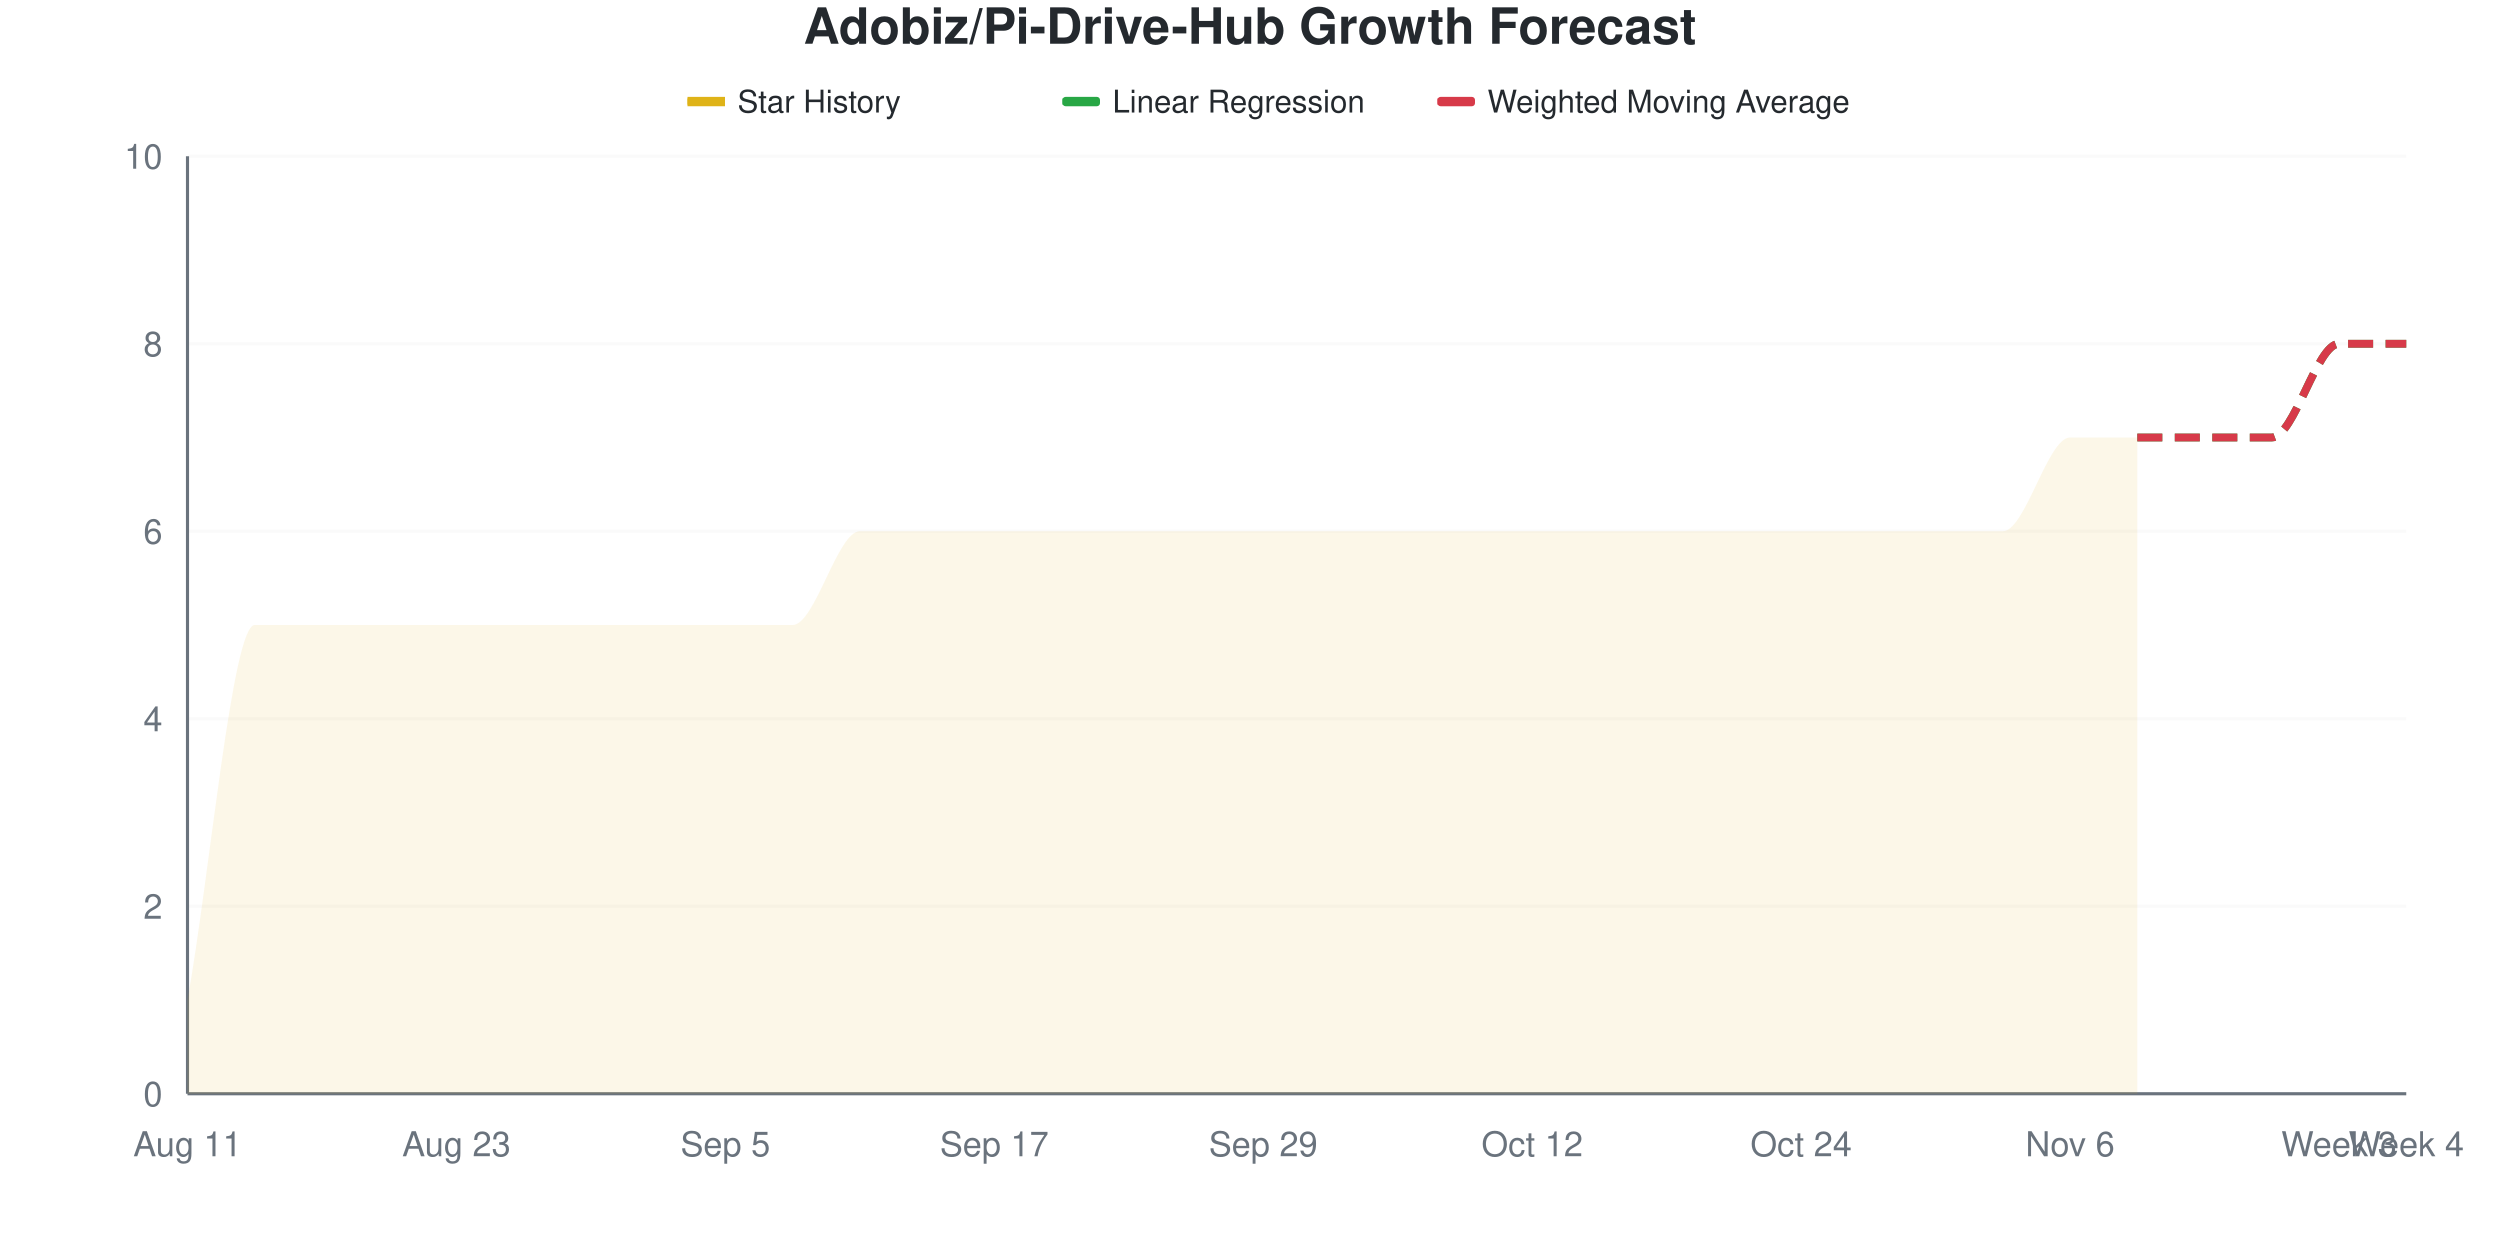
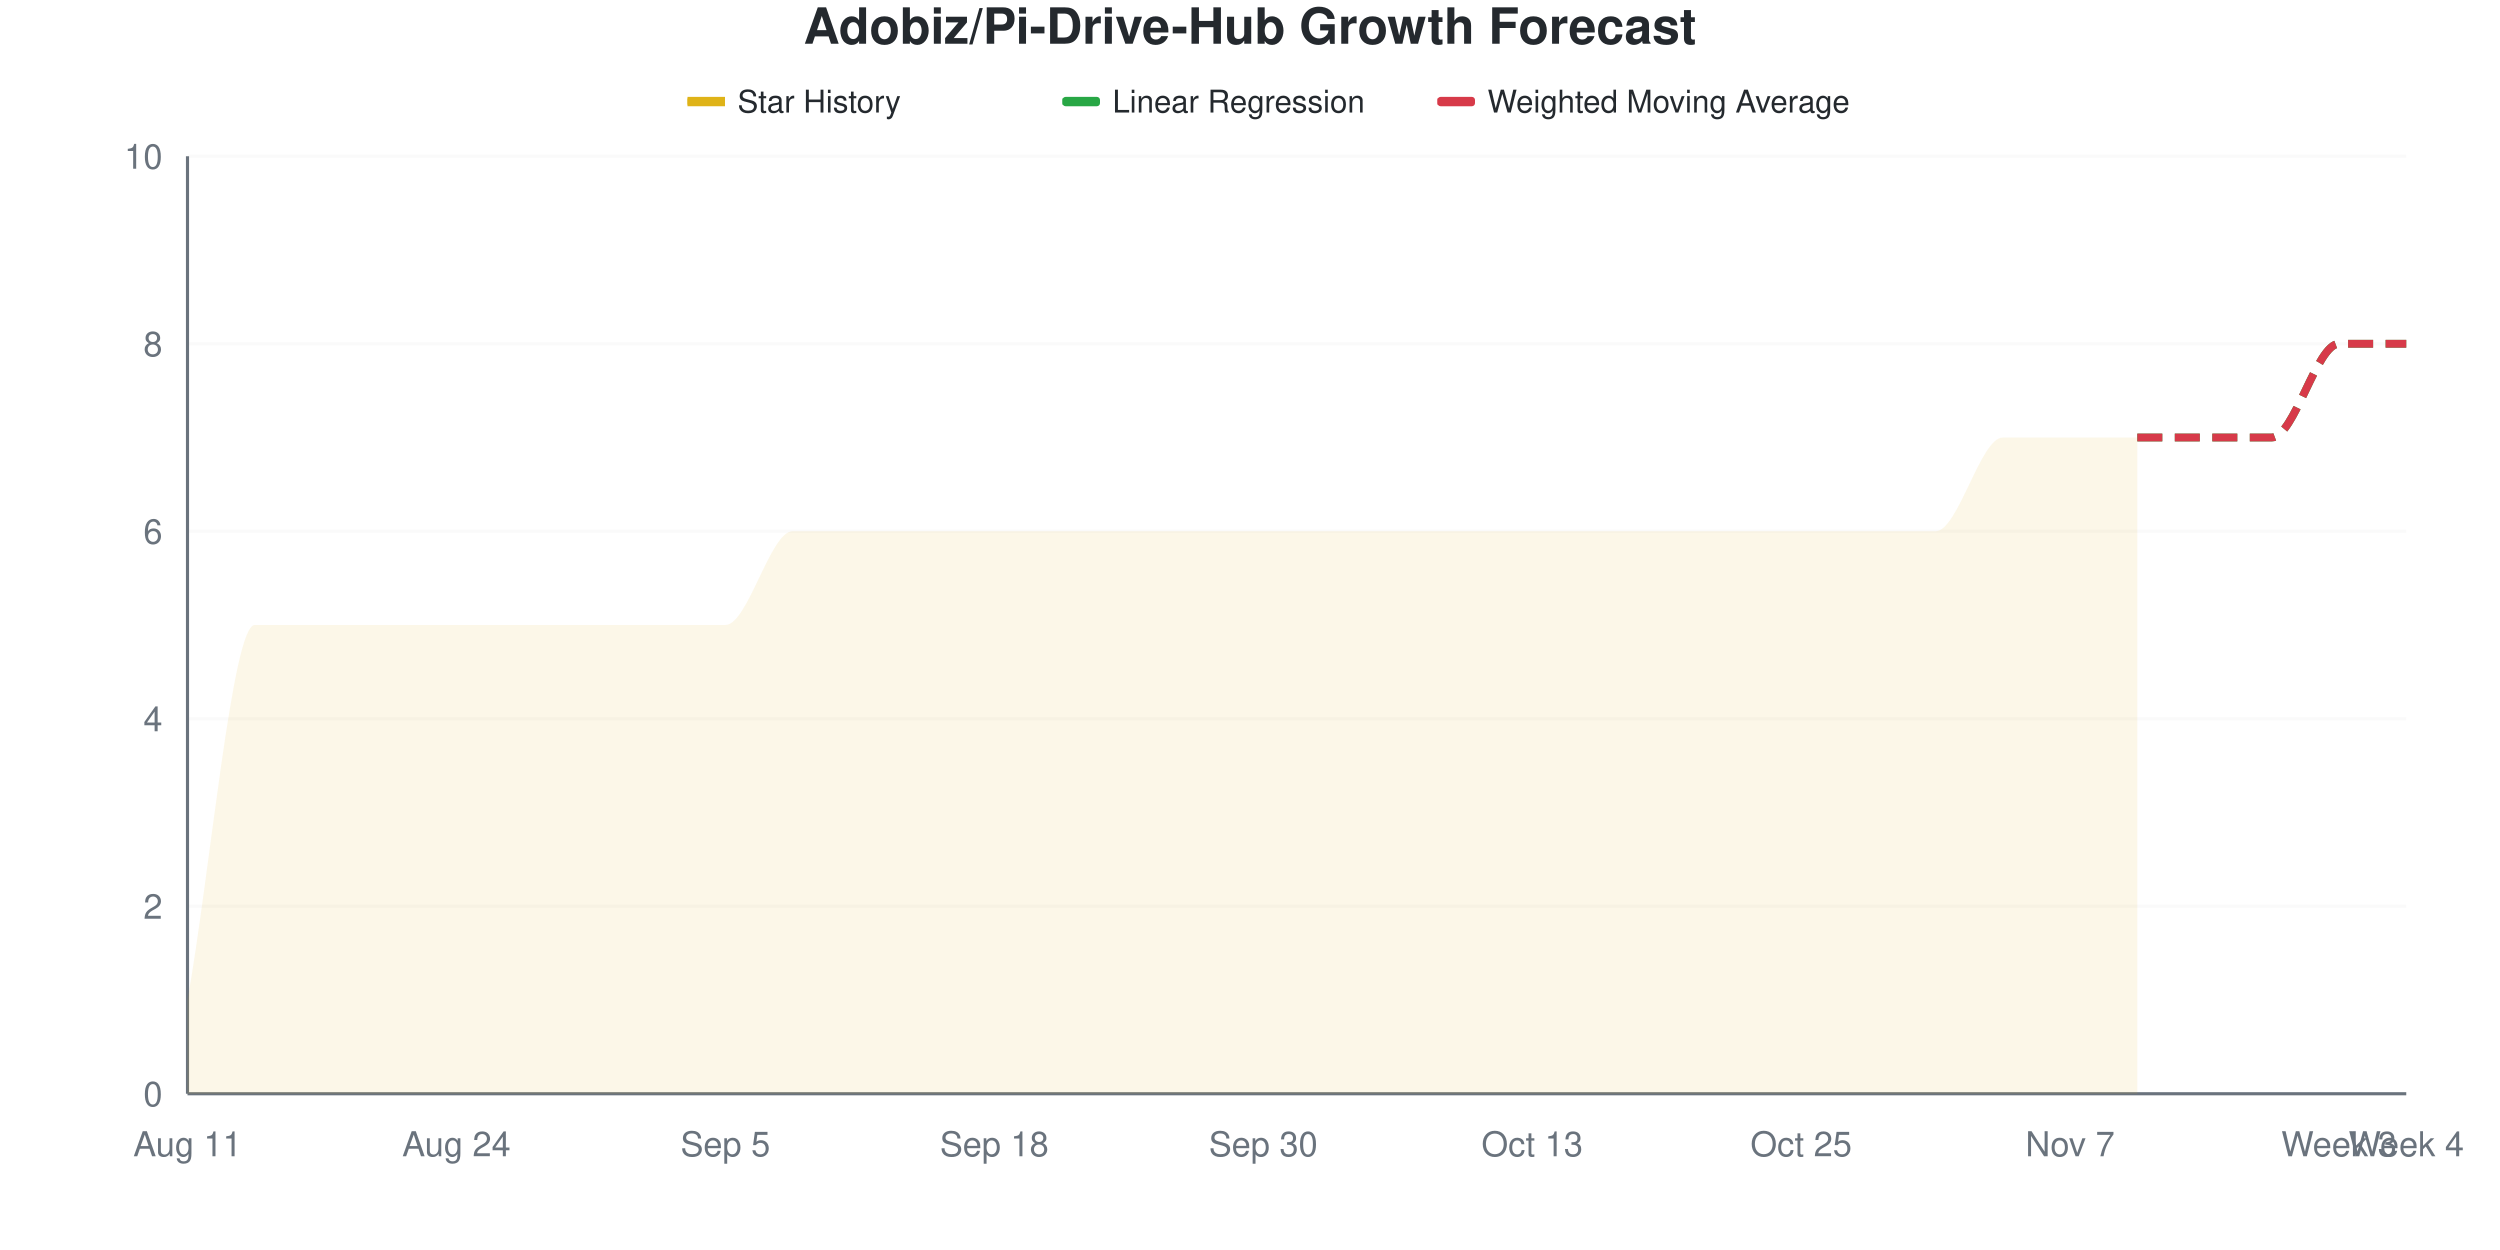
<svg xmlns="http://www.w3.org/2000/svg" viewBox="0 0 800 400" width="800" height="400">
  <style>
    @keyframes drawLine {
      to { stroke-dashoffset: 0; }
    }
    @keyframes fadeInPoint {
      from { opacity: 0; }
      to { opacity: 1; }
    }
    .data-line-0 {
      stroke-dasharray: 1178;
      stroke-dashoffset: 1178;
      animation: drawLine 2s ease-out forwards;
    }
    .data-point {
      opacity: 0;
      animation: fadeInPoint 0.5s ease-out forwards;
    }
    .chart-bg { fill: #fff; }
    .chart-text { fill: #24292e; }
    .chart-muted { fill: #6a737d; }
    .chart-grid { stroke: #eee; }
    .chart-axis { stroke: #6a737d; }
    @media (prefers-color-scheme: dark) {
      .chart-bg { fill: #0d1117; }
      .chart-text { fill: #e6edf3; }
      .chart-muted { fill: #8b949e; }
      .chart-grid { stroke: #21262d; }
      .chart-axis { stroke: #8b949e; }
    }
  </style>
  <rect width="800" height="400" class="chart-bg" />
  <text x="400" y="14" text-anchor="middle" class="chart-text" font-size="16" font-weight="bold" font-family="-apple-system, BlinkMacSystemFont, 'Segoe UI', Helvetica, Arial, sans-serif">Adobiz/Pi-Drive-Hub Growth Forecast</text>
  <g class="legend">
    <rect x="220" y="31" width="12" height="3" fill="#dfb317" />
    <line x1="220" y1="32.5" x2="232" y2="32.5" stroke="#dfb317" stroke-width="2" />
    <text x="236" y="36" class="chart-text" font-size="10" font-family="-apple-system, BlinkMacSystemFont, 'Segoe UI', Helvetica, Arial, sans-serif">Star History</text>
    <rect x="340" y="31" width="12" height="3" fill="#28a745" rx="1" />
    <line x1="340" y1="32.5" x2="352" y2="32.5" stroke="#28a745" stroke-width="2" stroke-dasharray="4,2" />
    <text x="356" y="36" class="chart-text" font-size="10" font-family="-apple-system, BlinkMacSystemFont, 'Segoe UI', Helvetica, Arial, sans-serif">Linear Regression</text>
    <rect x="460" y="31" width="12" height="3" fill="#d73a49" rx="1" />
    <line x1="460" y1="32.5" x2="472" y2="32.5" stroke="#d73a49" stroke-width="2" stroke-dasharray="4,2" />
    <text x="476" y="36" class="chart-text" font-size="10" font-family="-apple-system, BlinkMacSystemFont, 'Segoe UI', Helvetica, Arial, sans-serif">Weighted Moving Average</text>
  </g>
  <g class="grid">
    <line x1="60" y1="350" x2="770" y2="350" class="chart-grid" stroke-opacity="0.3" />
    <text x="52" y="354" text-anchor="end" class="chart-muted" font-size="11" font-family="-apple-system, BlinkMacSystemFont, 'Segoe UI', Helvetica, Arial, sans-serif">0</text>
    <line x1="60" y1="290" x2="770" y2="290" class="chart-grid" stroke-opacity="0.3" />
    <text x="52" y="294" text-anchor="end" class="chart-muted" font-size="11" font-family="-apple-system, BlinkMacSystemFont, 'Segoe UI', Helvetica, Arial, sans-serif">2</text>
    <line x1="60" y1="230" x2="770" y2="230" class="chart-grid" stroke-opacity="0.3" />
    <text x="52" y="234" text-anchor="end" class="chart-muted" font-size="11" font-family="-apple-system, BlinkMacSystemFont, 'Segoe UI', Helvetica, Arial, sans-serif">4</text>
    <line x1="60" y1="170" x2="770" y2="170" class="chart-grid" stroke-opacity="0.3" />
    <text x="52" y="174" text-anchor="end" class="chart-muted" font-size="11" font-family="-apple-system, BlinkMacSystemFont, 'Segoe UI', Helvetica, Arial, sans-serif">6</text>
    <line x1="60" y1="110" x2="770" y2="110" class="chart-grid" stroke-opacity="0.3" />
    <text x="52" y="114" text-anchor="end" class="chart-muted" font-size="11" font-family="-apple-system, BlinkMacSystemFont, 'Segoe UI', Helvetica, Arial, sans-serif">8</text>
    <line x1="60" y1="50" x2="770" y2="50" class="chart-grid" stroke-opacity="0.3" />
    <text x="52" y="54" text-anchor="end" class="chart-muted" font-size="11" font-family="-apple-system, BlinkMacSystemFont, 'Segoe UI', Helvetica, Arial, sans-serif">10</text>
  </g>
  <g class="milestones">
    
  </g>
  <g class="x-axis">
    <text x="60" y="370" text-anchor="middle" class="chart-muted" font-size="11" font-family="-apple-system, BlinkMacSystemFont, 'Segoe UI', Helvetica, Arial, sans-serif">Aug 11</text>
-     <text x="146.061" y="370" text-anchor="middle" class="chart-muted" font-size="11" font-family="-apple-system, BlinkMacSystemFont, 'Segoe UI', Helvetica, Arial, sans-serif">Aug 23</text>
+     <text x="146.061" y="370" text-anchor="middle" class="chart-muted" font-size="11" font-family="-apple-system, BlinkMacSystemFont, 'Segoe UI', Helvetica, Arial, sans-serif">Aug 24</text>
    <text x="232.121" y="370" text-anchor="middle" class="chart-muted" font-size="11" font-family="-apple-system, BlinkMacSystemFont, 'Segoe UI', Helvetica, Arial, sans-serif">Sep 5</text>
-     <text x="318.182" y="370" text-anchor="middle" class="chart-muted" font-size="11" font-family="-apple-system, BlinkMacSystemFont, 'Segoe UI', Helvetica, Arial, sans-serif">Sep 17</text>
-     <text x="404.242" y="370" text-anchor="middle" class="chart-muted" font-size="11" font-family="-apple-system, BlinkMacSystemFont, 'Segoe UI', Helvetica, Arial, sans-serif">Sep 29</text>
-     <text x="490.303" y="370" text-anchor="middle" class="chart-muted" font-size="11" font-family="-apple-system, BlinkMacSystemFont, 'Segoe UI', Helvetica, Arial, sans-serif">Oct 12</text>
-     <text x="576.364" y="370" text-anchor="middle" class="chart-muted" font-size="11" font-family="-apple-system, BlinkMacSystemFont, 'Segoe UI', Helvetica, Arial, sans-serif">Oct 24</text>
-     <text x="662.424" y="370" text-anchor="middle" class="chart-muted" font-size="11" font-family="-apple-system, BlinkMacSystemFont, 'Segoe UI', Helvetica, Arial, sans-serif">Nov 6</text>
+     <text x="318.182" y="370" text-anchor="middle" class="chart-muted" font-size="11" font-family="-apple-system, BlinkMacSystemFont, 'Segoe UI', Helvetica, Arial, sans-serif">Sep 18</text>
+     <text x="404.242" y="370" text-anchor="middle" class="chart-muted" font-size="11" font-family="-apple-system, BlinkMacSystemFont, 'Segoe UI', Helvetica, Arial, sans-serif">Sep 30</text>
+     <text x="490.303" y="370" text-anchor="middle" class="chart-muted" font-size="11" font-family="-apple-system, BlinkMacSystemFont, 'Segoe UI', Helvetica, Arial, sans-serif">Oct 13</text>
+     <text x="576.364" y="370" text-anchor="middle" class="chart-muted" font-size="11" font-family="-apple-system, BlinkMacSystemFont, 'Segoe UI', Helvetica, Arial, sans-serif">Oct 25</text>
+     <text x="662.424" y="370" text-anchor="middle" class="chart-muted" font-size="11" font-family="-apple-system, BlinkMacSystemFont, 'Segoe UI', Helvetica, Arial, sans-serif">Nov 7</text>
    <text x="748.485" y="370" text-anchor="middle" class="chart-muted" font-size="11" font-family="-apple-system, BlinkMacSystemFont, 'Segoe UI', Helvetica, Arial, sans-serif">Week 3</text>
    <text x="770" y="370" text-anchor="middle" class="chart-muted" font-size="11" font-family="-apple-system, BlinkMacSystemFont, 'Segoe UI', Helvetica, Arial, sans-serif">Week 4</text>
  </g>
  <line x1="60" y1="50" x2="60" y2="350" class="chart-axis" stroke-width="1" />
  <line x1="60" y1="350" x2="770" y2="350" class="chart-axis" stroke-width="1" />
-   <path d="M60,350 L60,320 C67.172,280 74.343,200 81.515,200 C88.687,200 95.859,200 103.03,200 C110.202,200 117.374,200 124.545,200 C131.717,200 138.889,200 146.061,200 C153.232,200 160.404,200 167.576,200 C174.747,200 181.919,200 189.091,200 C196.263,200 203.434,200 210.606,200 C217.778,200 224.949,200 232.121,200 C239.293,200 246.465,200 253.636,200 C260.808,200 267.98,170 275.152,170 C282.323,170 289.495,170 296.667,170 C303.838,170 311.01,170 318.182,170 C325.354,170 332.525,170 339.697,170 C346.869,170 354.04,170 361.212,170 C368.384,170 375.556,170 382.727,170 C389.899,170 397.071,170 404.242,170 C411.414,170 418.586,170 425.758,170 C432.929,170 440.101,170 447.273,170 C454.444,170 461.616,170 468.788,170 C475.96,170 483.131,170 490.303,170 C497.475,170 504.646,170 511.818,170 C518.99,170 526.162,170 533.333,170 C540.505,170 547.677,170 554.848,170 C562.02,170 569.192,170 576.364,170 C583.535,170 590.707,170 597.879,170 C605.051,170 612.222,170 619.394,170 C626.566,170 633.737,170 640.909,170 C648.081,170 655.253,140 662.424,140 C669.596,140 676.768,140 683.939,140 L683.939,350 L60,350 Z" fill="#dfb317" fill-opacity="0.1" />
-   <path d="M60,350 L60,320 C67.172,280 74.343,200 81.515,200 C88.687,200 95.859,200 103.03,200 C110.202,200 117.374,200 124.545,200 C131.717,200 138.889,200 146.061,200 C153.232,200 160.404,200 167.576,200 C174.747,200 181.919,200 189.091,200 C196.263,200 203.434,200 210.606,200 C217.778,200 224.949,200 232.121,200 C239.293,200 246.465,200 253.636,200 C260.808,200 267.98,170 275.152,170 C282.323,170 289.495,170 296.667,170 C303.838,170 311.01,170 318.182,170 C325.354,170 332.525,170 339.697,170 C346.869,170 354.04,170 361.212,170 C368.384,170 375.556,170 382.727,170 C389.899,170 397.071,170 404.242,170 C411.414,170 418.586,170 425.758,170 C432.929,170 440.101,170 447.273,170 C454.444,170 461.616,170 468.788,170 C475.96,170 483.131,170 490.303,170 C497.475,170 504.646,170 511.818,170 C518.99,170 526.162,170 533.333,170 C540.505,170 547.677,170 554.848,170 C562.02,170 569.192,170 576.364,170 C583.535,170 590.707,170 597.879,170 C605.051,170 612.222,170 619.394,170 C626.566,170 633.737,170 640.909,170 C648.081,170 655.253,140 662.424,140 C669.596,140 676.768,140 683.939,140" fill="none" stroke="#dfb317" stroke-width="2.5" class="data-line-0" />
+   <path d="M60,350 L60,320 C67.172,280 74.343,200 81.515,200 C88.687,200 95.859,200 103.03,200 C110.202,200 117.374,200 124.545,200 C131.717,200 138.889,200 146.061,200 C153.232,200 160.404,200 167.576,200 C174.747,200 181.919,200 189.091,200 C196.263,200 203.434,200 210.606,200 C217.778,200 224.949,200 232.121,200 C239.293,200 246.465,170 253.636,170 C260.808,170 267.98,170 275.152,170 C282.323,170 289.495,170 296.667,170 C303.838,170 311.01,170 318.182,170 C325.354,170 332.525,170 339.697,170 C346.869,170 354.04,170 361.212,170 C368.384,170 375.556,170 382.727,170 C389.899,170 397.071,170 404.242,170 C411.414,170 418.586,170 425.758,170 C432.929,170 440.101,170 447.273,170 C454.444,170 461.616,170 468.788,170 C475.96,170 483.131,170 490.303,170 C497.475,170 504.646,170 511.818,170 C518.99,170 526.162,170 533.333,170 C540.505,170 547.677,170 554.848,170 C562.02,170 569.192,170 576.364,170 C583.535,170 590.707,170 597.879,170 C605.051,170 612.222,170 619.394,170 C626.566,170 633.737,140 640.909,140 C648.081,140 655.253,140 662.424,140 C669.596,140 676.768,140 683.939,140 L683.939,350 L60,350 Z" fill="#dfb317" fill-opacity="0.1" />
+   <path d="M60,350 L60,320 C67.172,280 74.343,200 81.515,200 C88.687,200 95.859,200 103.03,200 C110.202,200 117.374,200 124.545,200 C131.717,200 138.889,200 146.061,200 C153.232,200 160.404,200 167.576,200 C174.747,200 181.919,200 189.091,200 C196.263,200 203.434,200 210.606,200 C217.778,200 224.949,200 232.121,200 C239.293,200 246.465,170 253.636,170 C260.808,170 267.98,170 275.152,170 C282.323,170 289.495,170 296.667,170 C303.838,170 311.01,170 318.182,170 C325.354,170 332.525,170 339.697,170 C346.869,170 354.04,170 361.212,170 C368.384,170 375.556,170 382.727,170 C389.899,170 397.071,170 404.242,170 C411.414,170 418.586,170 425.758,170 C432.929,170 440.101,170 447.273,170 C454.444,170 461.616,170 468.788,170 C475.96,170 483.131,170 490.303,170 C497.475,170 504.646,170 511.818,170 C518.99,170 526.162,170 533.333,170 C540.505,170 547.677,170 554.848,170 C562.02,170 569.192,170 576.364,170 C583.535,170 590.707,170 597.879,170 C605.051,170 612.222,170 619.394,170 C626.566,170 633.737,140 640.909,140 C648.081,140 655.253,140 662.424,140 C669.596,140 676.768,140 683.939,140" fill="none" stroke="#dfb317" stroke-width="2.5" class="data-line-0" />
  <path d="M683.939,140 C691.111,140 698.283,140 705.455,140 C712.626,140 719.798,140 726.97,140 C734.141,140 741.313,110 748.485,110 C755.657,110 762.828,110 770,110" fill="none" stroke="#28a745" stroke-width="2.5" stroke-dasharray="8,4" />
  <path d="M683.939,140 C691.111,140 698.283,140 705.455,140 C712.626,140 719.798,140 726.97,140 C734.141,140 741.313,110 748.485,110 C755.657,110 762.828,110 770,110" fill="none" stroke="#d73a49" stroke-width="2.5" stroke-dasharray="8,4" />
  <g class="points">
    <circle cx="60" cy="320" r="4" fill="#dfb317" class="data-point" style="animation-delay: 1.50s" />
    <circle cx="81.515" cy="200" r="4" fill="#dfb317" class="data-point" style="animation-delay: 1.55s" />
    <circle cx="103.03" cy="200" r="4" fill="#dfb317" class="data-point" style="animation-delay: 1.60s" />
    <circle cx="124.545" cy="200" r="4" fill="#dfb317" class="data-point" style="animation-delay: 1.65s" />
    <circle cx="146.061" cy="200" r="4" fill="#dfb317" class="data-point" style="animation-delay: 1.70s" />
    <circle cx="167.576" cy="200" r="4" fill="#dfb317" class="data-point" style="animation-delay: 1.75s" />
    <circle cx="189.091" cy="200" r="4" fill="#dfb317" class="data-point" style="animation-delay: 1.80s" />
    <circle cx="210.606" cy="200" r="4" fill="#dfb317" class="data-point" style="animation-delay: 1.85s" />
    <circle cx="232.121" cy="200" r="4" fill="#dfb317" class="data-point" style="animation-delay: 1.90s" />
-     <circle cx="253.636" cy="200" r="4" fill="#dfb317" class="data-point" style="animation-delay: 1.95s" />
+     <circle cx="253.636" cy="170" r="4" fill="#dfb317" class="data-point" style="animation-delay: 1.95s" />
    <circle cx="275.152" cy="170" r="4" fill="#dfb317" class="data-point" style="animation-delay: 2.00s" />
    <circle cx="296.667" cy="170" r="4" fill="#dfb317" class="data-point" style="animation-delay: 2.05s" />
    <circle cx="318.182" cy="170" r="4" fill="#dfb317" class="data-point" style="animation-delay: 2.10s" />
    <circle cx="339.697" cy="170" r="4" fill="#dfb317" class="data-point" style="animation-delay: 2.15s" />
    <circle cx="361.212" cy="170" r="4" fill="#dfb317" class="data-point" style="animation-delay: 2.20s" />
    <circle cx="382.727" cy="170" r="4" fill="#dfb317" class="data-point" style="animation-delay: 2.25s" />
    <circle cx="404.242" cy="170" r="4" fill="#dfb317" class="data-point" style="animation-delay: 2.30s" />
    <circle cx="425.758" cy="170" r="4" fill="#dfb317" class="data-point" style="animation-delay: 2.35s" />
    <circle cx="447.273" cy="170" r="4" fill="#dfb317" class="data-point" style="animation-delay: 2.40s" />
    <circle cx="468.788" cy="170" r="4" fill="#dfb317" class="data-point" style="animation-delay: 2.45s" />
    <circle cx="490.303" cy="170" r="4" fill="#dfb317" class="data-point" style="animation-delay: 2.50s" />
    <circle cx="511.818" cy="170" r="4" fill="#dfb317" class="data-point" style="animation-delay: 2.55s" />
    <circle cx="533.333" cy="170" r="4" fill="#dfb317" class="data-point" style="animation-delay: 2.60s" />
    <circle cx="554.848" cy="170" r="4" fill="#dfb317" class="data-point" style="animation-delay: 2.65s" />
    <circle cx="576.364" cy="170" r="4" fill="#dfb317" class="data-point" style="animation-delay: 2.70s" />
    <circle cx="597.879" cy="170" r="4" fill="#dfb317" class="data-point" style="animation-delay: 2.75s" />
    <circle cx="619.394" cy="170" r="4" fill="#dfb317" class="data-point" style="animation-delay: 2.80s" />
-     <circle cx="640.909" cy="170" r="4" fill="#dfb317" class="data-point" style="animation-delay: 2.85s" />
+     <circle cx="640.909" cy="140" r="4" fill="#dfb317" class="data-point" style="animation-delay: 2.85s" />
    <circle cx="662.424" cy="140" r="4" fill="#dfb317" class="data-point" style="animation-delay: 2.90s" />
    <circle cx="683.939" cy="140" r="4" fill="#dfb317" class="data-point" style="animation-delay: 2.95s" />
  </g>
</svg>
